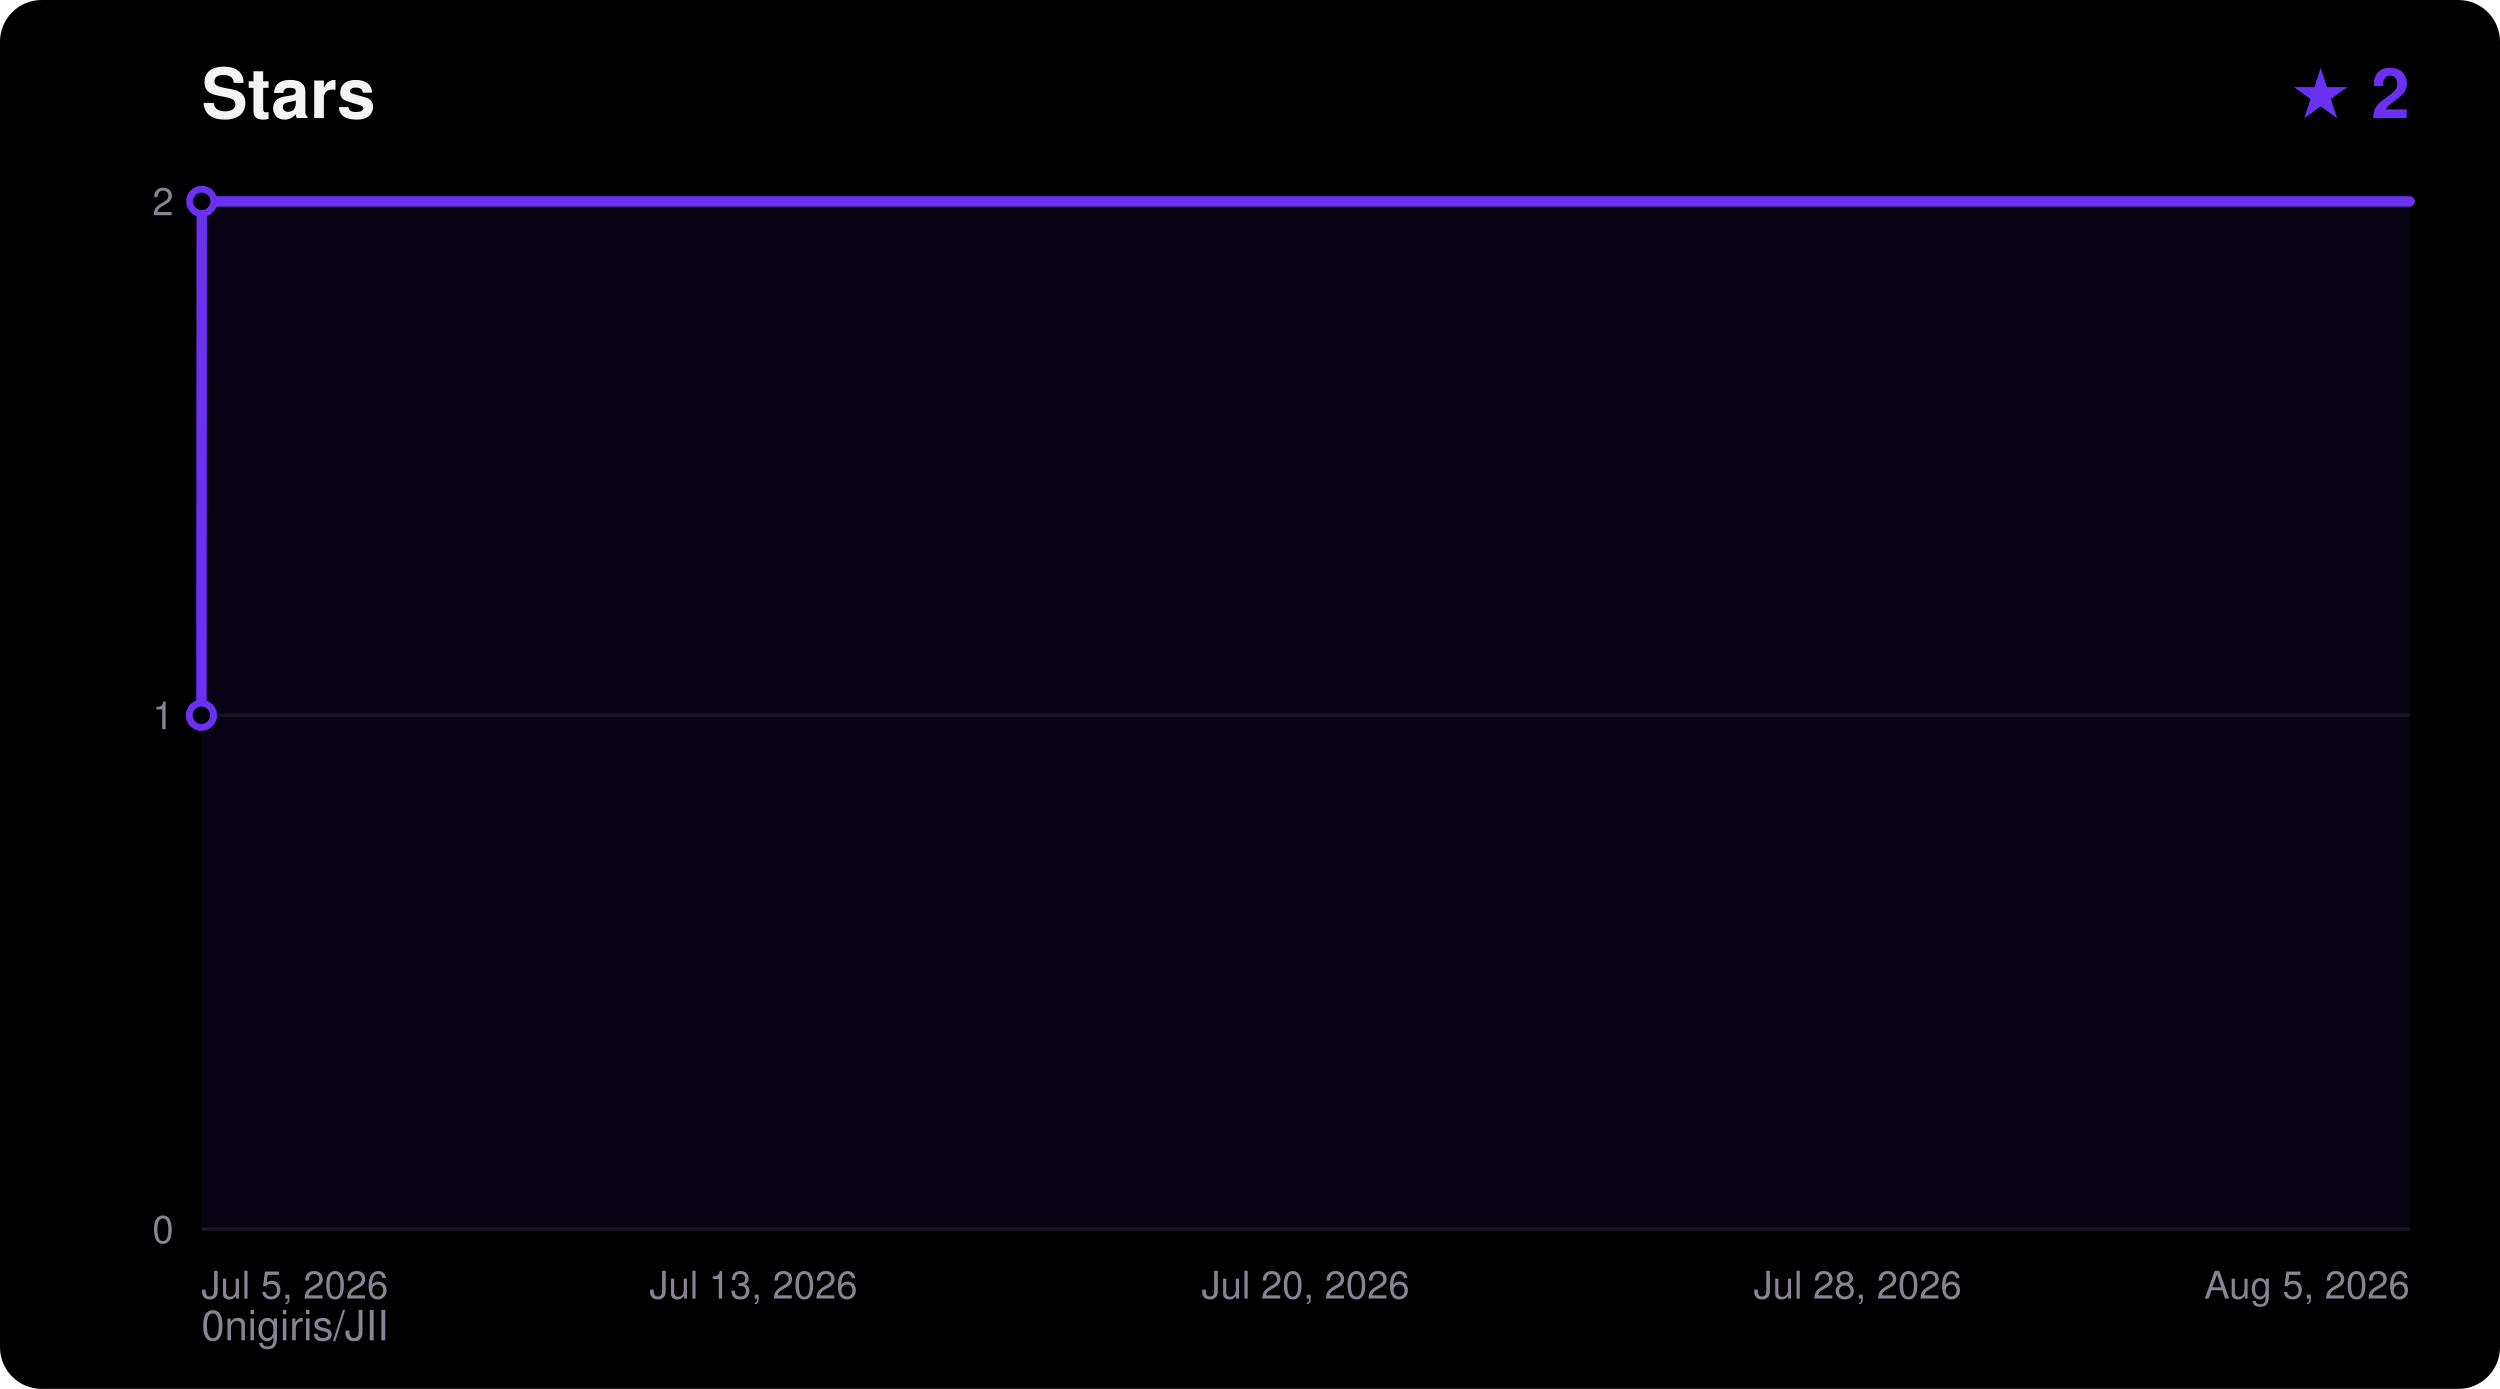
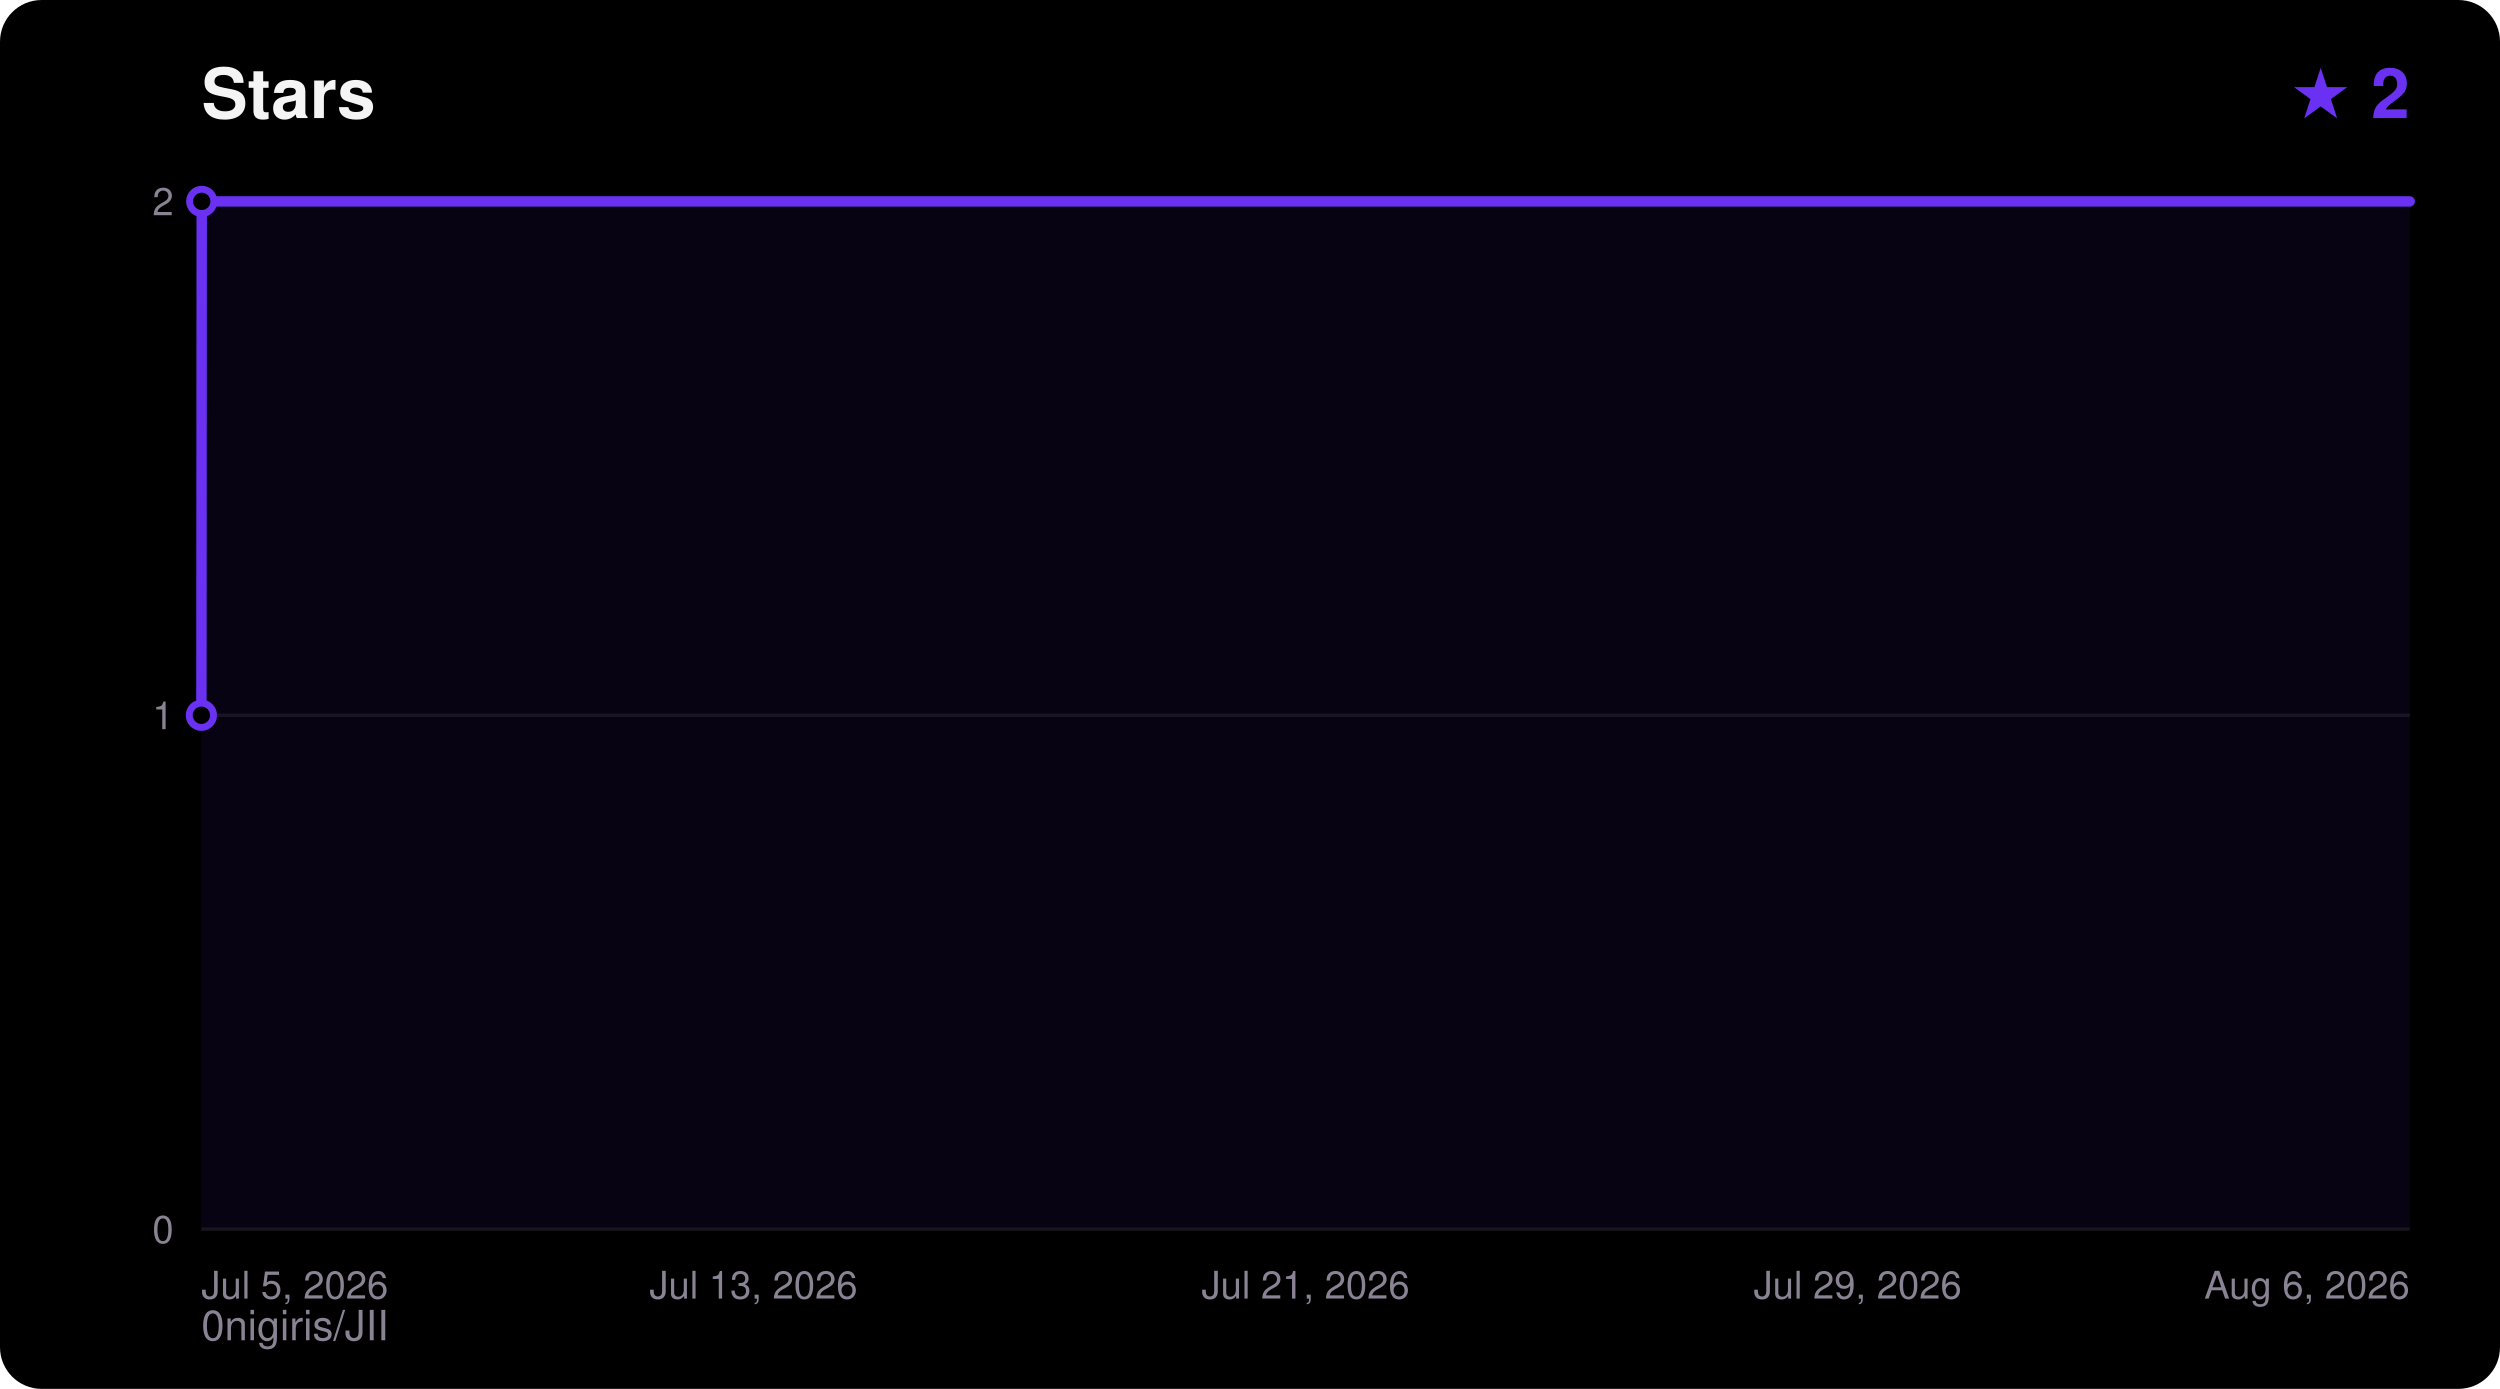
<svg xmlns="http://www.w3.org/2000/svg" width="720" height="400" viewBox="0 0 720 400" font-family="ui-sans-serif,Segoe UI,Helvetica,Arial,sans-serif">
  <rect width="720" height="400" rx="12" fill="#000000" />
  <text x="58" y="34" fill="#F5F4F5" font-size="20" font-weight="700">Stars</text>
  <text x="694" y="34" fill="#6A31F2" font-size="20" font-weight="700" text-anchor="end">★ 2</text>
  <text x="58" y="386" fill="#8A8394" font-size="12">0nigiris/JII</text>
  <line x1="58" y1="354.0" x2="694" y2="354.0" stroke="#FFFFFF14" stroke-width="1" />
  <text x="50" y="358.0" fill="#8A8394" font-size="11" text-anchor="end">0</text>
  <line x1="58" y1="206.0" x2="694" y2="206.0" stroke="#FFFFFF14" stroke-width="1" />
  <text x="50" y="210.0" fill="#8A8394" font-size="11" text-anchor="end">1</text>
  <line x1="58" y1="58.0" x2="694" y2="58.0" stroke="#FFFFFF14" stroke-width="1" />
  <text x="50" y="62.0" fill="#8A8394" font-size="11" text-anchor="end">2</text>
  <text x="58.0" y="374.0" fill="#8A8394" font-size="11" text-anchor="start">Jul 5, 2026</text>
  <text x="217.0" y="374.0" fill="#8A8394" font-size="11" text-anchor="middle">Jul 13, 2026</text>
-   <text x="376.0" y="374.0" fill="#8A8394" font-size="11" text-anchor="middle">Jul 20, 2026</text>
-   <text x="535.0" y="374.0" fill="#8A8394" font-size="11" text-anchor="middle">Jul 28, 2026</text>
-   <text x="694.0" y="374.0" fill="#8A8394" font-size="11" text-anchor="end">Aug 5, 2026</text>
+   <text x="376.0" y="374.0" fill="#8A8394" font-size="11" text-anchor="middle">Jul 21, 2026</text>
+   <text x="535.0" y="374.0" fill="#8A8394" font-size="11" text-anchor="middle">Jul 29, 2026</text>
+   <text x="694.0" y="374.0" fill="#8A8394" font-size="11" text-anchor="end">Aug 6, 2026</text>
  <polygon points="58.0,354.0 58.0,206.0 58.1,58.0 694.0,58.0 694.0,354.0" fill="#6A31F2" fill-opacity="0.08" />
  <polyline points="58.0,206.0 58.1,58.0 694.0,58.0" fill="none" stroke="#6A31F2" stroke-width="3" stroke-linejoin="round" stroke-linecap="round" />
  <circle cx="58.0" cy="206.0" r="3.5" fill="#000000" stroke="#6A31F2" stroke-width="2" />
  <circle cx="58.1" cy="58.0" r="3.5" fill="#000000" stroke="#6A31F2" stroke-width="2" />
</svg>
